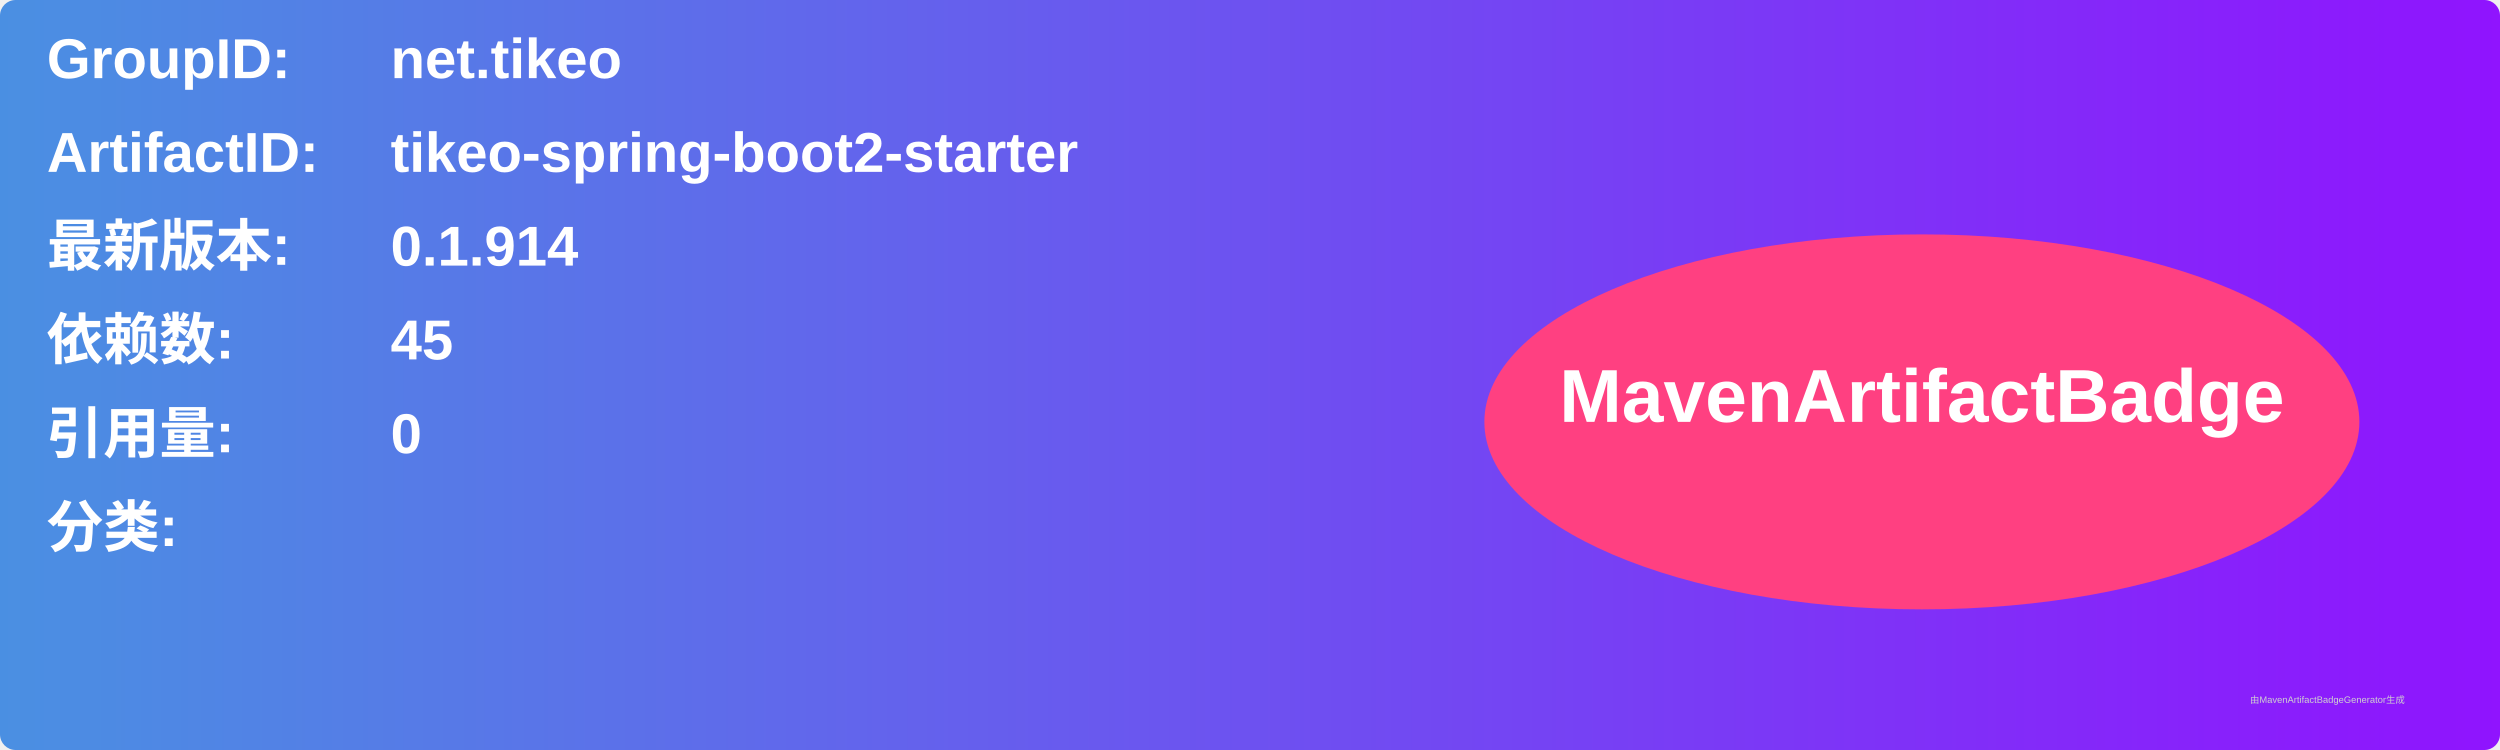
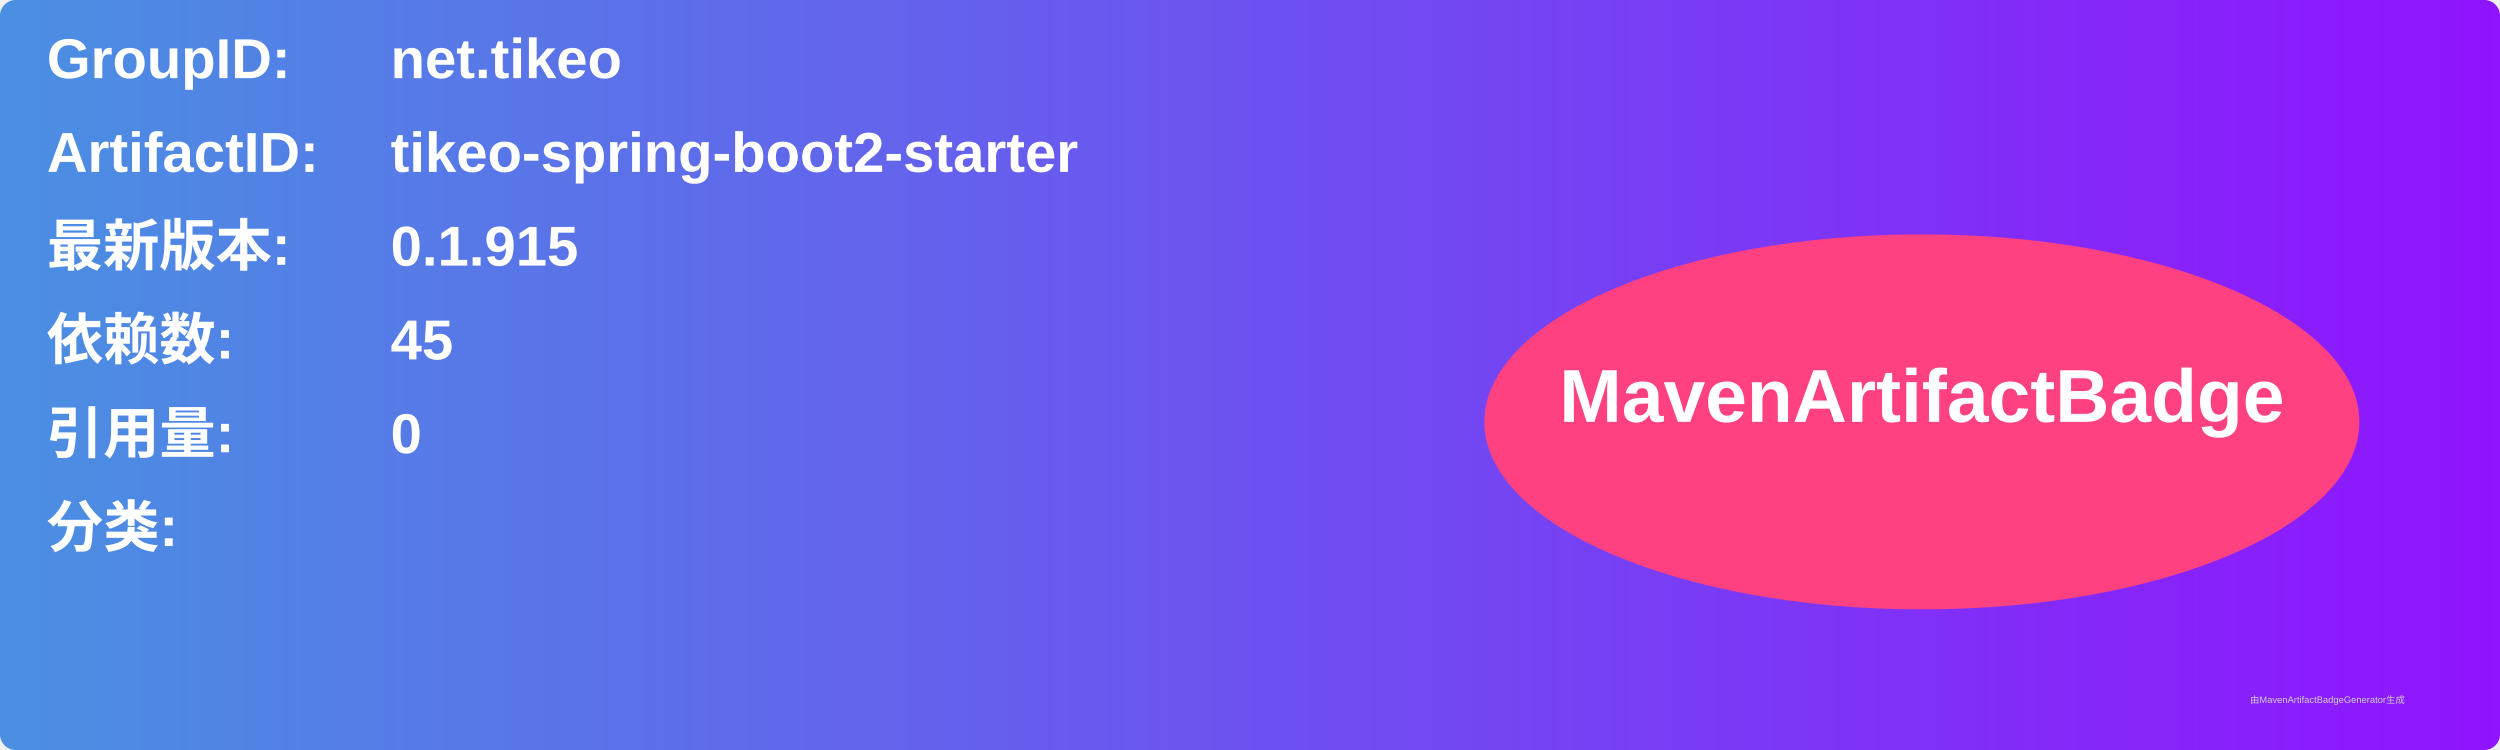
<svg xmlns="http://www.w3.org/2000/svg" width="800" height="240" viewBox="0 0 800 240">
  <linearGradient id="grad" x1="0%" y1="0%" x2="100%" y2="0%">
    <stop offset="0%" stop-color="#4a90e2" />
    <stop offset="100%" stop-color="#9013fe" />
  </linearGradient>
  <rect width="100%" height="100%" rx="5" ry="5" fill="url(#grad)" />
  <g transform="translate(15, 15)">
    <text x="0" y="10" font-family="Arial" font-size="18" fill="white" font-weight="bold" width="260">GroupID:</text>
    <text x="110" y="10" font-family="Arial" font-size="18" fill="white" font-weight="bold" width="460">net.tikeo</text>
    <text x="0" y="40" font-family="Arial" font-size="18" fill="white" font-weight="bold" width="260">ArtifactID:</text>
    <text x="110" y="40" font-family="Arial" font-size="18" fill="white" font-weight="bold" width="460">tikeo-spring-boot2-starter</text>
    <text x="0" y="70" font-family="Arial" font-size="18" fill="white" font-weight="bold">最新版本:</text>
    <text x="110" y="70" font-family="Arial" font-size="18" fill="white" font-weight="bold">
-       <tspan font-weight="bold">0.1.914</tspan>
+       <tspan font-weight="bold">0.1.915</tspan>
    </text>
    <text x="0" y="100" font-family="Arial" font-size="18" fill="white" font-weight="bold">依赖数: </text>
    <text x="110" y="100" font-family="Arial" font-size="18" fill="white">
      <tspan font-weight="bold">45</tspan>
    </text>
    <text x="0" y="130" font-family="Arial" font-size="18" fill="white" font-weight="bold">引用量: </text>
    <text x="110" y="130" font-family="Arial" font-size="18" fill="white">
      <tspan font-weight="bold">0</tspan>
    </text>
    <text x="0" y="160" font-family="Arial" font-size="18" fill="white" font-weight="bold">分类:</text>
    <text x="10" y="190" font-family="Arial" font-size="10" fill="white">
      <tspan font-weight="bold" />
    </text>
    <ellipse cx="600" cy="120" rx="140" ry="60" fill="#ff4081" />
    <text x="600" y="120" text-anchor="middle" font-family="Arial" font-size="24" fill="white" font-weight="bold">MavenArtifactBadge</text>
  </g>
  <text x="720" y="225" font-family="Arial" font-size="3" fill="#d0d0d0">由MavenArtifactBadgeGenerator生成</text>
</svg>
